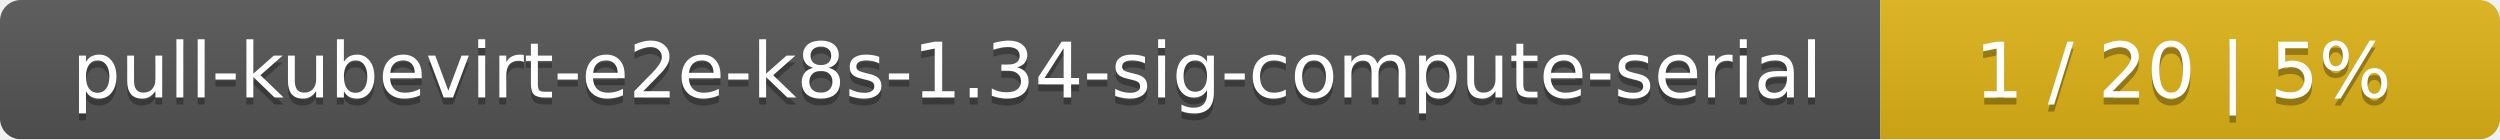
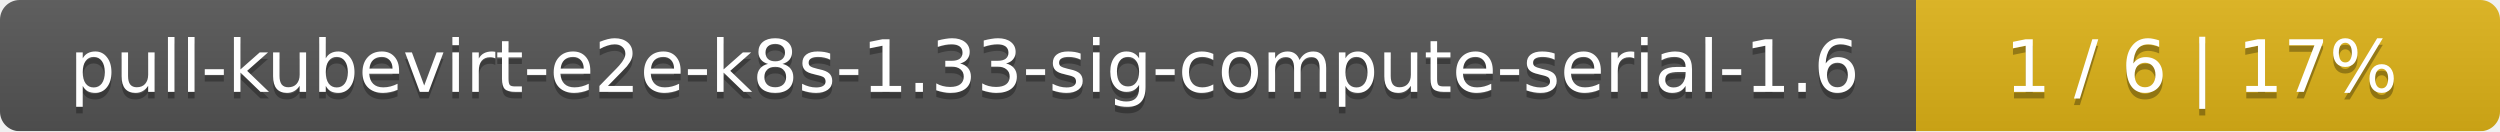
- <svg xmlns="http://www.w3.org/2000/svg" width="359" height="20">
+ <svg xmlns="http://www.w3.org/2000/svg" width="381" height="20">
  <linearGradient id="smooth" x2="0" y2="100%">
    <stop offset="0" stop-color="#bbb" stop-opacity=".1" />
    <stop offset="1" stop-opacity=".1" />
  </linearGradient>
  <mask id="round">
-     <rect width="359" height="20" rx="3" fill="#fff" />
+     <rect width="381" height="20" rx="3" fill="#fff" />
  </mask>
  <g mask="url(#round)">
-     <rect width="270" height="20" fill="#555" />
-     <rect x="270" width="89" height="20" fill="#dfb317" />
-     <rect width="359" height="20" fill="url(#smooth)" />
+     <rect width="292" height="20" fill="#555" />
+     <rect x="292" width="89" height="20" fill="#dfb317" />
+     <rect width="381" height="20" fill="url(#smooth)" />
  </g>
  <g fill="#fff" text-anchor="middle" font-family="DejaVu Sans,Verdana,Geneva,sans-serif" font-size="11">
-     <text x="136" y="15" fill="#010101" fill-opacity=".3">pull-kubevirt-e2e-k8s-1.34-sig-compute-serial</text>
-     <text x="136" y="14">pull-kubevirt-e2e-k8s-1.34-sig-compute-serial</text>
-     <text x="313.5" y="15" fill="#010101" fill-opacity=".3">1 / 20    |    5%</text>
-     <text x="313.5" y="14">1 / 20    |    5%</text>
+     <text x="147" y="15" fill="#010101" fill-opacity=".3">pull-kubevirt-e2e-k8s-1.33-sig-compute-serial-1.6</text>
+     <text x="147" y="14">pull-kubevirt-e2e-k8s-1.33-sig-compute-serial-1.6</text>
+     <text x="335.5" y="15" fill="#010101" fill-opacity=".3">1 / 6    |    17%</text>
+     <text x="335.5" y="14">1 / 6    |    17%</text>
  </g>
</svg>
